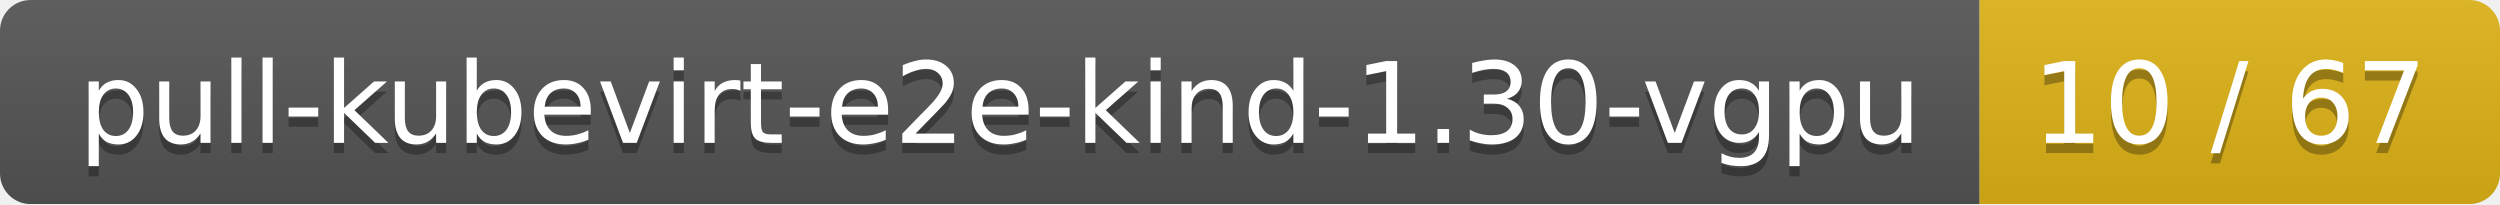
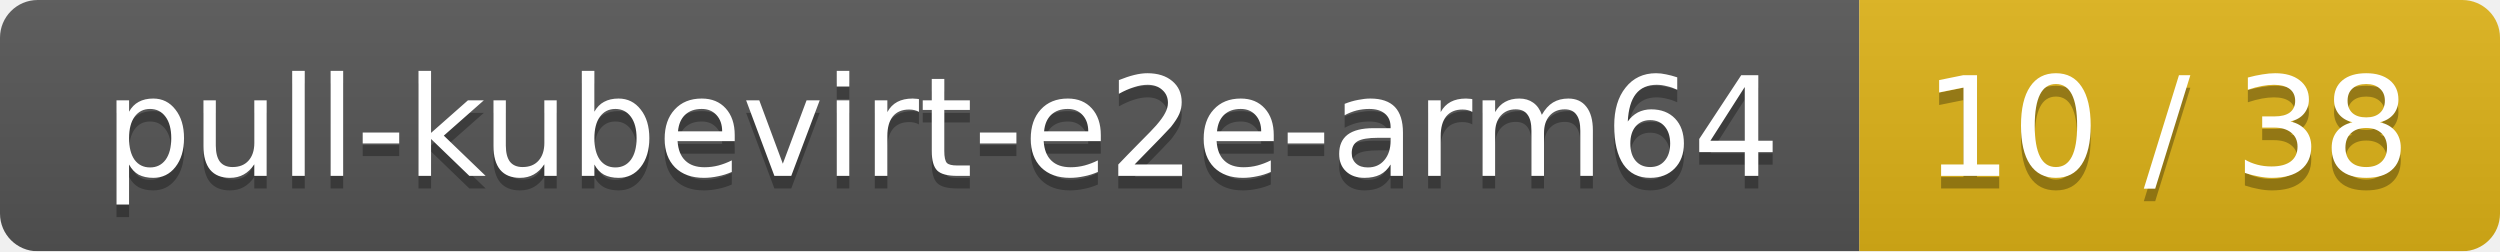
- <svg xmlns="http://www.w3.org/2000/svg" width="245" height="20">
+ <svg xmlns="http://www.w3.org/2000/svg" width="199" height="20">
  <linearGradient id="smooth" x2="0" y2="100%">
    <stop offset="0" stop-color="#bbb" stop-opacity=".1" />
    <stop offset="1" stop-opacity=".1" />
  </linearGradient>
  <mask id="round">
-     <rect width="245" height="20" rx="3" fill="#fff" />
+     <rect width="199" height="20" rx="3" fill="#fff" />
  </mask>
  <g mask="url(#round)">
-     <rect width="194" height="20" fill="#555" />
-     <rect x="194" width="51" height="20" fill="#dfb317" />
-     <rect width="245" height="20" fill="url(#smooth)" />
+     <rect width="148" height="20" fill="#555" />
+     <rect x="148" width="51" height="20" fill="#dfb317" />
+     <rect width="199" height="20" fill="url(#smooth)" />
  </g>
  <g fill="#fff" text-anchor="middle" font-family="DejaVu Sans,Verdana,Geneva,sans-serif" font-size="11">
-     <text x="98" y="15" fill="#010101" fill-opacity=".3">pull-kubevirt-e2e-kind-1.30-vgpu</text>
-     <text x="98" y="14">pull-kubevirt-e2e-kind-1.30-vgpu</text>
-     <text x="218.5" y="15" fill="#010101" fill-opacity=".3">10 / 67</text>
-     <text x="218.5" y="14">10 / 67</text>
+     <text x="75" y="15" fill="#010101" fill-opacity=".3">pull-kubevirt-e2e-arm64</text>
+     <text x="75" y="14">pull-kubevirt-e2e-arm64</text>
+     <text x="172.5" y="15" fill="#010101" fill-opacity=".3">10 / 38</text>
+     <text x="172.5" y="14">10 / 38</text>
  </g>
</svg>
